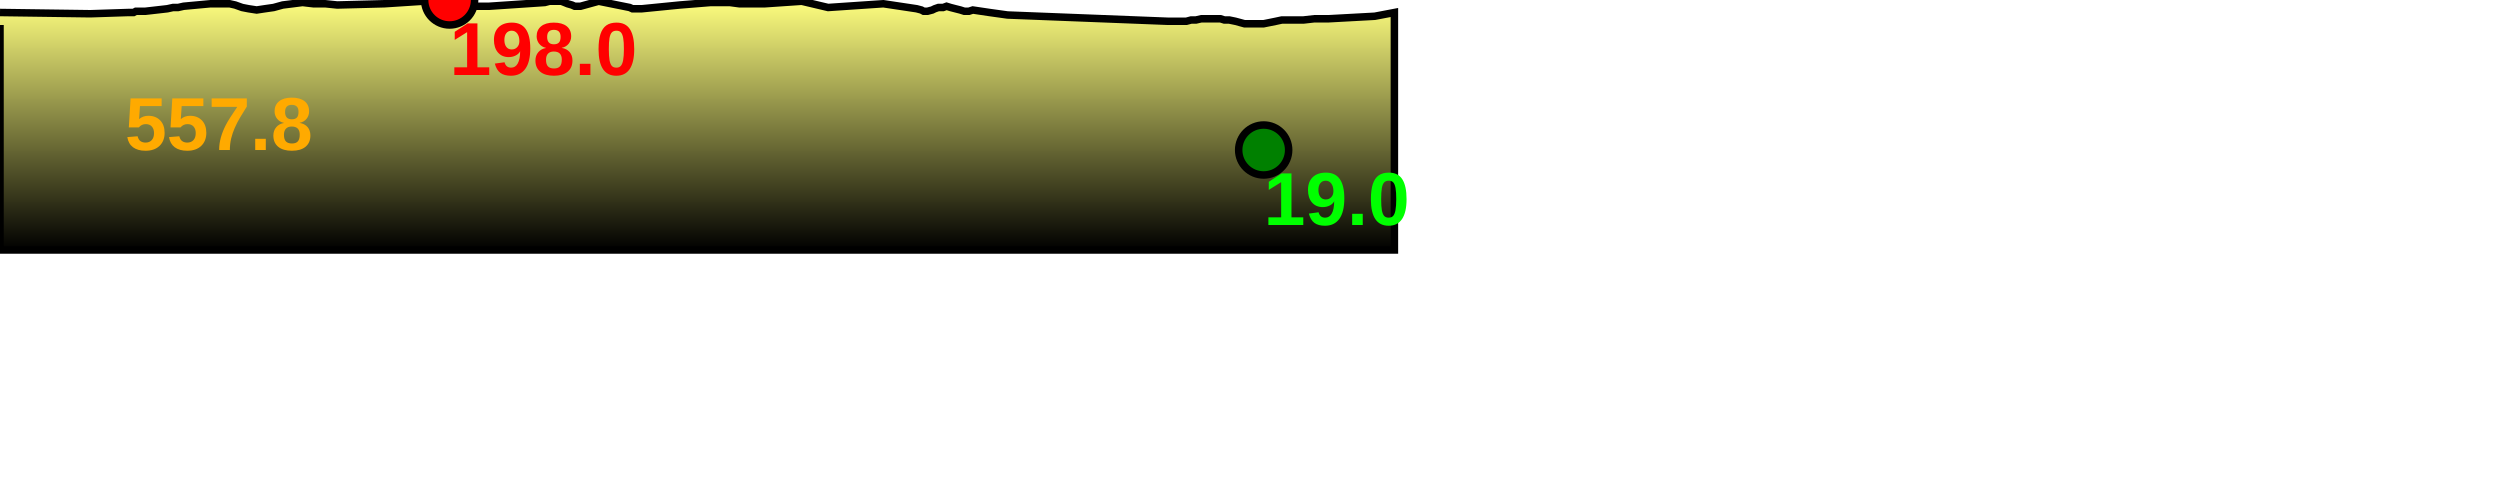
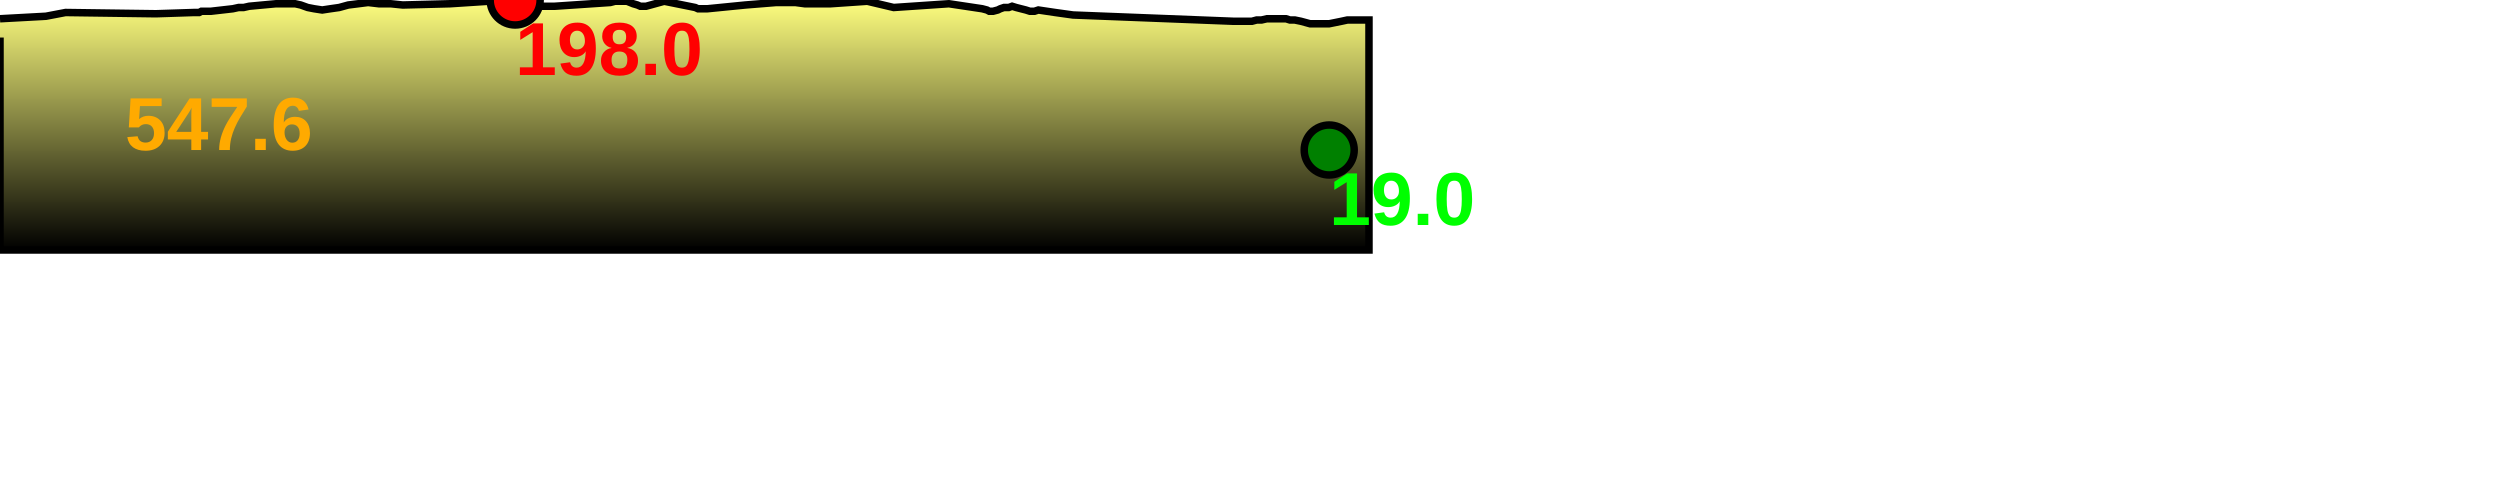
<svg xmlns="http://www.w3.org/2000/svg" baseProfile="full" height="200px" version="1.1" width="1000px">
  <defs>
    <linearGradient id="my-gradient" x1="0" x2="0" y1="0" y2="1">
      <stop offset="0.0" stop-color="#ffff7f" stop-opacity="1" />
      <stop offset="0.2" stop-color="#cccc66" stop-opacity="1" />
      <stop offset="1.0" stop-color="#000000" stop-opacity="1" />
    </linearGradient>
  </defs>
-   <path d="M 0 5.0 L 36.134 5.5 L 51.302 5.0 L 51.952 5.0 L 52.661 5.0 L 53.428 5.0 L 54.371 4.5 L 55.256 4.5 L 56.075 4.5 L 56.712 4.5 L 57.33 4.5 L 57.736 4.5 L 58.174 4.5 L 66.938 3.5 L 69.212 3.0 L 71.237 3.0 L 73.444 2.5 L 84.201 1.5 L 86.005 1.5 L 87.723 1.5 L 89.657 1.5 L 91.841 1.5 L 94.075 2.0 L 96.86 3.0 L 99.429 3.5 L 102.666 4.0 L 105.954 3.5 L 109.461 3.0 L 113.082 2.0 L 117.1 1.5 L 121.013 1.0 L 125.279 1.5 L 130.048 1.5 L 134.903 2.0 L 153.816 1.5 L 176.956 0.0 L 178.335 0.0 L 179.1 0.0 L 179.846 0.0 L 181.882 0.5 L 182.501 1.0 L 183.154 1.0 L 184.117 1.0 L 187.277 2.0 L 190.73 2.5 L 195.698 2.5 L 217.92 1.0 L 219.814 0.5 L 221.581 0.5 L 223.297 0.5 L 224.554 0.5 L 225.813 1.0 L 227.032 1.5 L 228.764 2.0 L 229.896 2.5 L 231.048 2.5 L 232.217 2.5 L 239.466 0.5 L 251.868 3.0 L 252.967 3.5 L 253.727 3.5 L 254.48 3.5 L 255.319 3.5 L 256.775 3.5 L 271.898 2.0 L 284.255 1.0 L 291.93 1.0 L 295.672 1.5 L 300.027 1.5 L 303.21 1.5 L 306.049 1.5 L 320.695 0.5 L 331.247 3.0 L 353.35 1.5 L 366.66 3.5 L 368.554 4.0 L 369.477 4.5 L 370.184 4.5 L 371.021 4.5 L 372.903 4.0 L 373.914 3.5 L 375.364 3.0 L 376.172 3.0 L 377.271 3.0 L 378.625 2.5 L 380.244 3.0 L 382.173 3.5 L 384.149 4.0 L 385.714 4.5 L 386.633 4.5 L 387.588 4.5 L 389.123 4.0 L 395.844 5.0 L 403.006 6.0 L 466.989 8.5 L 469.301 8.5 L 470.427 8.5 L 471.762 8.5 L 473.135 8.5 L 474.579 8.5 L 476.452 8.0 L 478.382 8.0 L 480.548 7.5 L 482.373 7.5 L 484.095 7.5 L 486.145 7.5 L 488.166 7.5 L 489.759 8.0 L 491.702 8.0 L 494.112 8.5 L 495.974 9.0 L 497.791 9.5 L 499.73 9.5 L 501.793 9.5 L 503.812 9.5 L 505.465 9.5 L 507.949 9.0 L 510.405 8.5 L 512.731 8.0 L 517.337 8.0 L 521.375 8.0 L 525.757 7.5 L 531.539 7.5 L 549.892 6.5 L 557.759 5.0 L 557.759 100 L 0.0 100 L 0.0 10.0" fill="url(#my-gradient)" stroke="black" stroke-width="3" />
-   <circle cx="179.846" cy="0" fill="red" r="10" stroke="black" stroke-width="3" />
-   <circle cx="505.465" cy="60" fill="green" r="10" stroke="black" stroke-width="3" />
-   <text fill="#ffaa00" font-family="Arial" font-size="30px" font-weight="bold" stroke="none" x="50" y="60">557.8</text>
-   <text fill="#ff0000" font-family="Arial" font-size="30px" font-weight="bold" stroke="none" x="179.846" y="30">198.0</text>
-   <text fill="#00ff00" font-family="Arial" font-size="30px" font-weight="bold" stroke="none" x="505.465" y="90">19.0</text>
+   <path d="M 0 7.5 L 18.353 6.5 L 26.219 5.0 L 26.219 5.0 L 62.354 5.5 L 77.522 5.0 L 78.172 5.0 L 78.88 5.0 L 79.647 5.0 L 80.59 4.5 L 81.475 4.5 L 82.295 4.5 L 82.932 4.5 L 83.55 4.5 L 83.956 4.5 L 84.393 4.5 L 93.157 3.5 L 95.432 3.0 L 97.457 3.0 L 99.663 2.5 L 110.42 1.5 L 112.224 1.5 L 113.942 1.5 L 115.876 1.5 L 118.06 1.5 L 120.294 2.0 L 123.079 3.0 L 125.649 3.5 L 128.885 4.0 L 132.174 3.5 L 135.68 3.0 L 139.302 2.0 L 143.319 1.5 L 147.233 1.0 L 151.499 1.5 L 156.267 1.5 L 161.122 2.0 L 180.036 1.5 L 203.176 0.0 L 204.554 0.0 L 205.32 0.0 L 206.066 0.0 L 208.102 0.5 L 208.721 1.0 L 209.374 1.0 L 210.337 1.0 L 213.496 2.0 L 216.949 2.5 L 221.917 2.5 L 244.139 1.0 L 246.033 0.5 L 247.8 0.5 L 249.517 0.5 L 250.774 0.5 L 252.033 1.0 L 253.252 1.5 L 254.983 2.0 L 256.115 2.5 L 257.268 2.5 L 258.436 2.5 L 265.685 0.5 L 278.087 3.0 L 279.186 3.5 L 279.946 3.5 L 280.7 3.5 L 281.539 3.5 L 282.995 3.5 L 298.117 2.0 L 310.474 1.0 L 318.149 1.0 L 321.892 1.5 L 326.246 1.5 L 329.429 1.5 L 332.268 1.5 L 346.915 0.5 L 357.467 3.0 L 379.569 1.5 L 392.88 3.5 L 394.774 4.0 L 395.697 4.5 L 396.403 4.5 L 397.24 4.5 L 399.122 4.0 L 400.133 3.5 L 401.584 3.0 L 402.392 3.0 L 403.491 3.0 L 404.844 2.5 L 406.463 3.0 L 408.392 3.5 L 410.368 4.0 L 411.933 4.5 L 412.852 4.5 L 413.807 4.5 L 415.342 4.0 L 422.064 5.0 L 429.225 6.0 L 493.209 8.5 L 495.52 8.5 L 496.647 8.5 L 497.981 8.5 L 499.354 8.5 L 500.798 8.5 L 502.671 8.0 L 504.602 8.0 L 506.767 7.5 L 508.592 7.5 L 510.314 7.5 L 512.365 7.5 L 514.385 7.5 L 515.978 8.0 L 517.921 8.0 L 520.332 8.5 L 522.193 9.0 L 524.01 9.5 L 525.95 9.5 L 528.012 9.5 L 530.032 9.5 L 531.684 9.5 L 534.169 9.0 L 536.625 8.5 L 538.95 8.0 L 543.557 8.0 L 547.594 8.0 L 547.594 100 L 0.0 100 L 0.0 15.0" fill="url(#my-gradient)" stroke="black" stroke-width="3" />
+   <circle cx="206.066" cy="0" fill="red" r="10" stroke="black" stroke-width="3" />
+   <circle cx="531.684" cy="60" fill="green" r="10" stroke="black" stroke-width="3" />
+   <text fill="#ffaa00" font-family="Arial" font-size="30px" font-weight="bold" stroke="none" x="50" y="60">547.6</text>
+   <text fill="#ff0000" font-family="Arial" font-size="30px" font-weight="bold" stroke="none" x="206.066" y="30">198.0</text>
+   <text fill="#00ff00" font-family="Arial" font-size="30px" font-weight="bold" stroke="none" x="531.684" y="90">19.0</text>
</svg>
